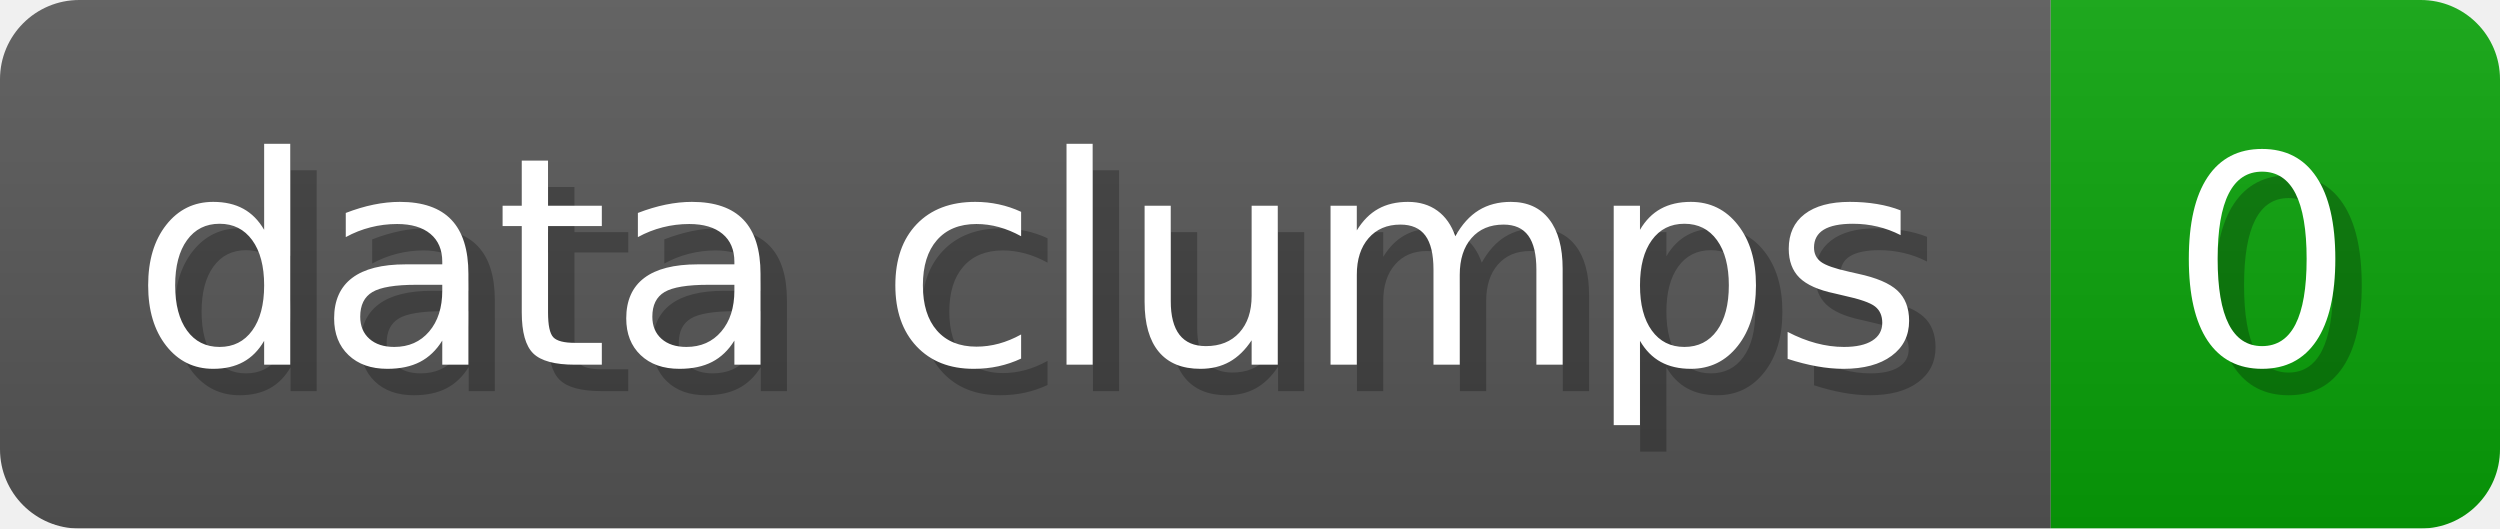
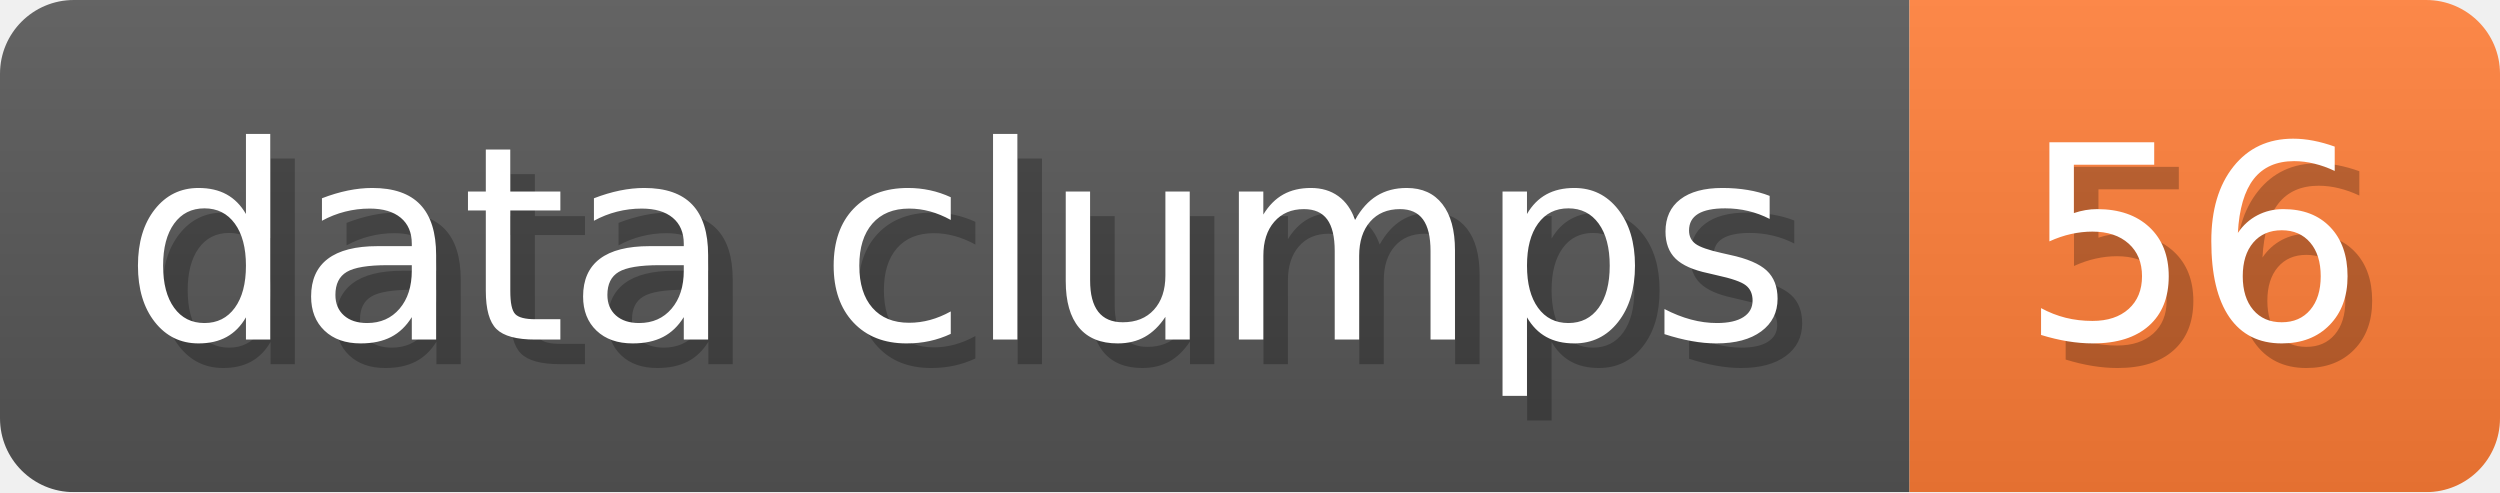
- <svg xmlns="http://www.w3.org/2000/svg" width="94.6" height="20" viewBox="0 0 946 200" role="img" aria-label="data clumps: 0">
+ <svg xmlns="http://www.w3.org/2000/svg" width="101.6" height="20" viewBox="0 0 1016 200" role="img" aria-label="data clumps: 56">
  <linearGradient id="a" x2="0" y2="100%">
    <stop offset="0" stop-opacity=".1" stop-color="#EEE" />
    <stop offset="1" stop-opacity=".1" />
  </linearGradient>
  <mask id="m">
-     <rect width="946" height="200" rx="30" fill="#FFF" />
+     <rect width="1016" height="200" rx="30" fill="#FFF" />
  </mask>
  <g mask="url(#m)">
    <rect width="776" height="200" fill="#555" />
-     <rect width="170" height="200" fill="#08A008" x="776" />
-     <rect width="946" height="200" fill="url(#a)" />
+     <rect width="240" height="200" fill="#FE7D37" x="776" />
+     <rect width="1016" height="200" fill="url(#a)" />
  </g>
  <g aria-hidden="true" fill="#fff" text-anchor="start" font-family="Verdana,DejaVu Sans,sans-serif" font-size="110">
    <text x="60" y="148" textLength="676" fill="#000" opacity="0.25">data clumps</text>
    <text x="50" y="138" textLength="676">data clumps</text>
-     <text x="831" y="148" textLength="70" fill="#000" opacity="0.25">0</text>
-     <text x="821" y="138" textLength="70">0</text>
+     <text x="831" y="148" textLength="140" fill="#000" opacity="0.25">56</text>
+     <text x="821" y="138" textLength="140">56</text>
  </g>
</svg>
